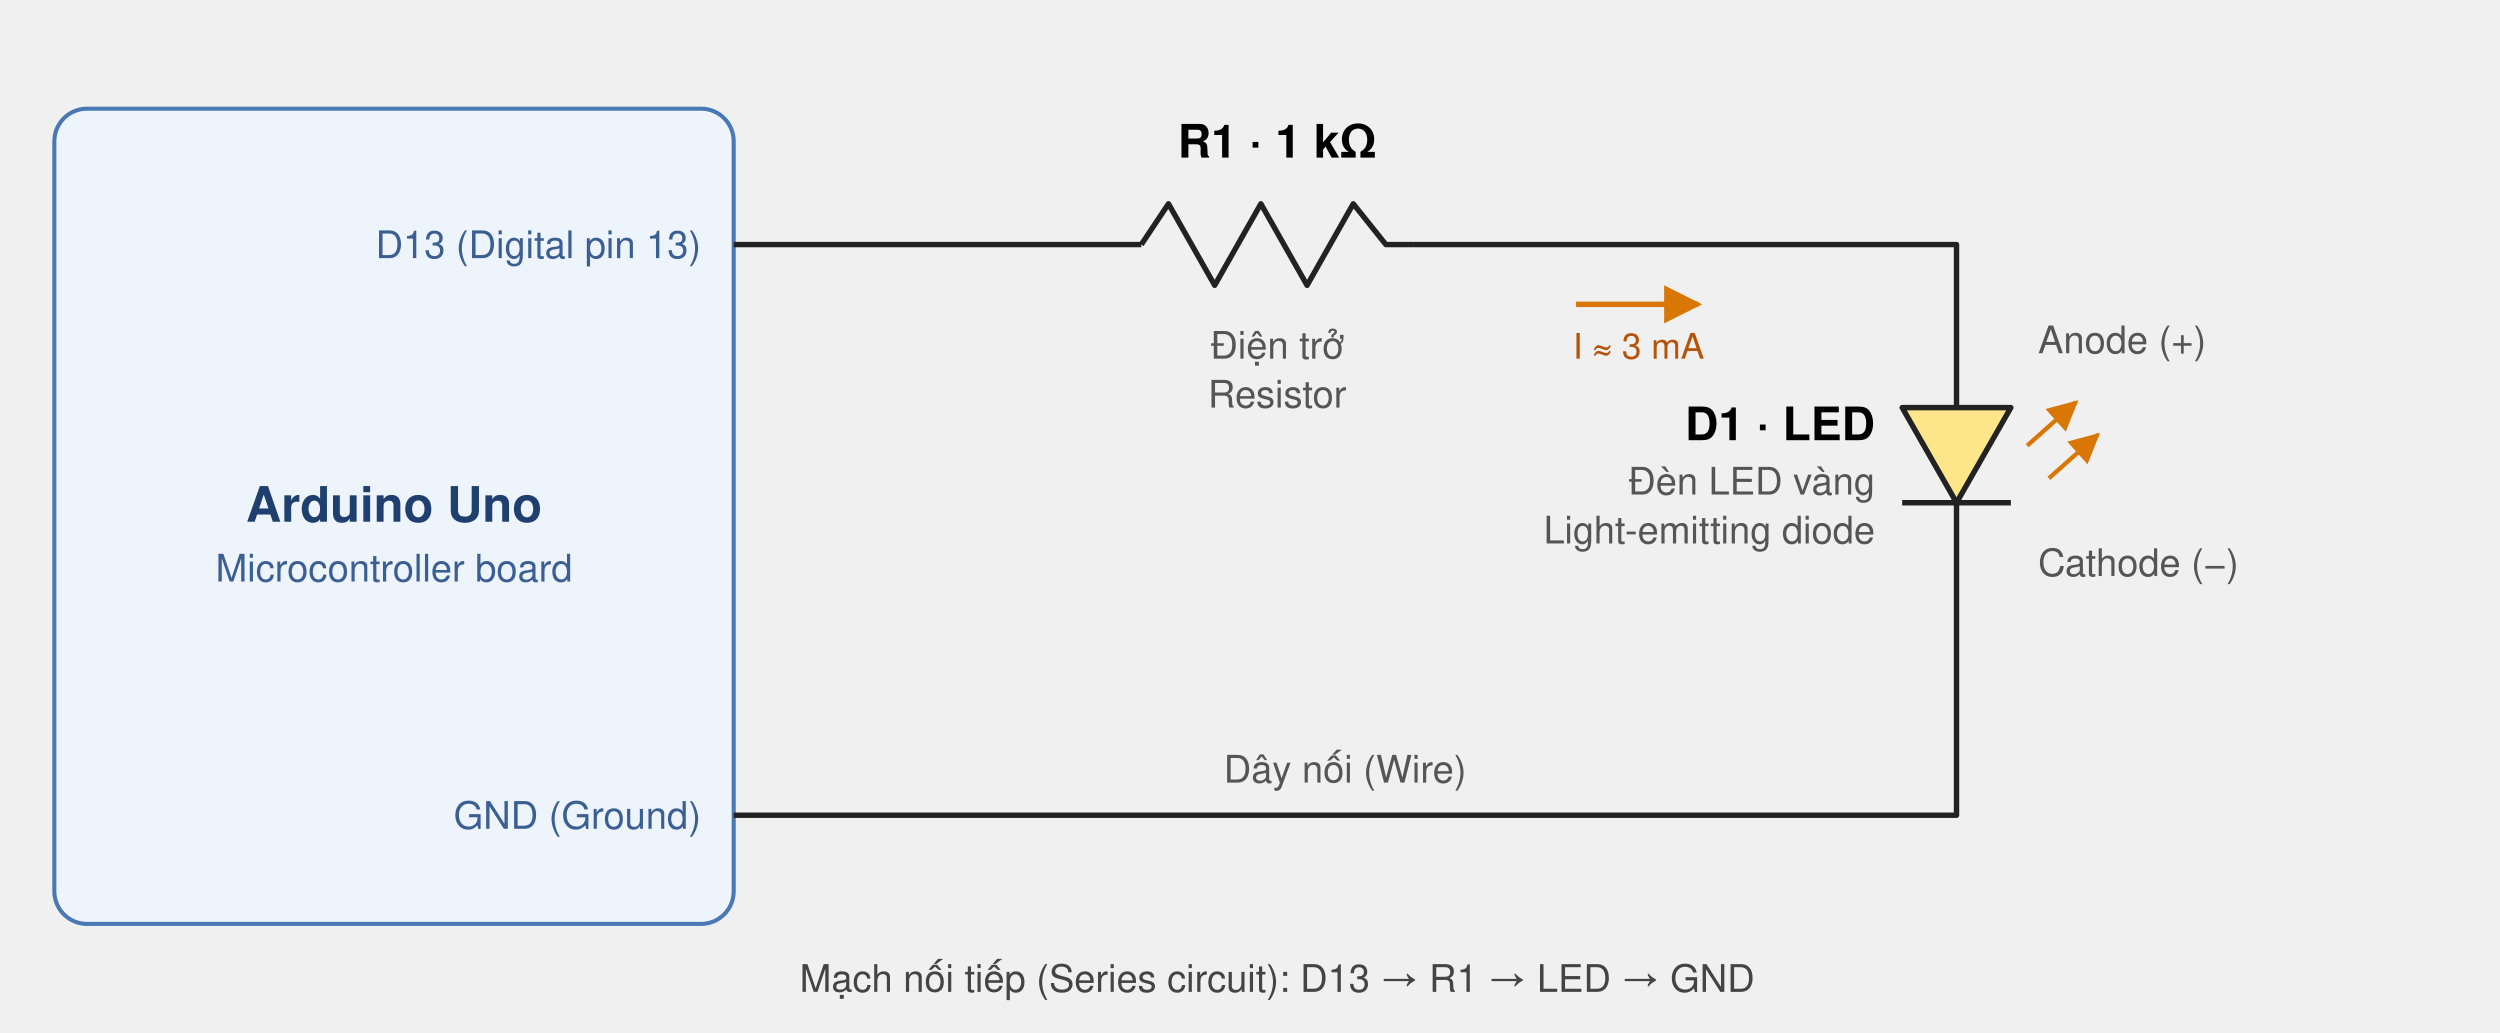
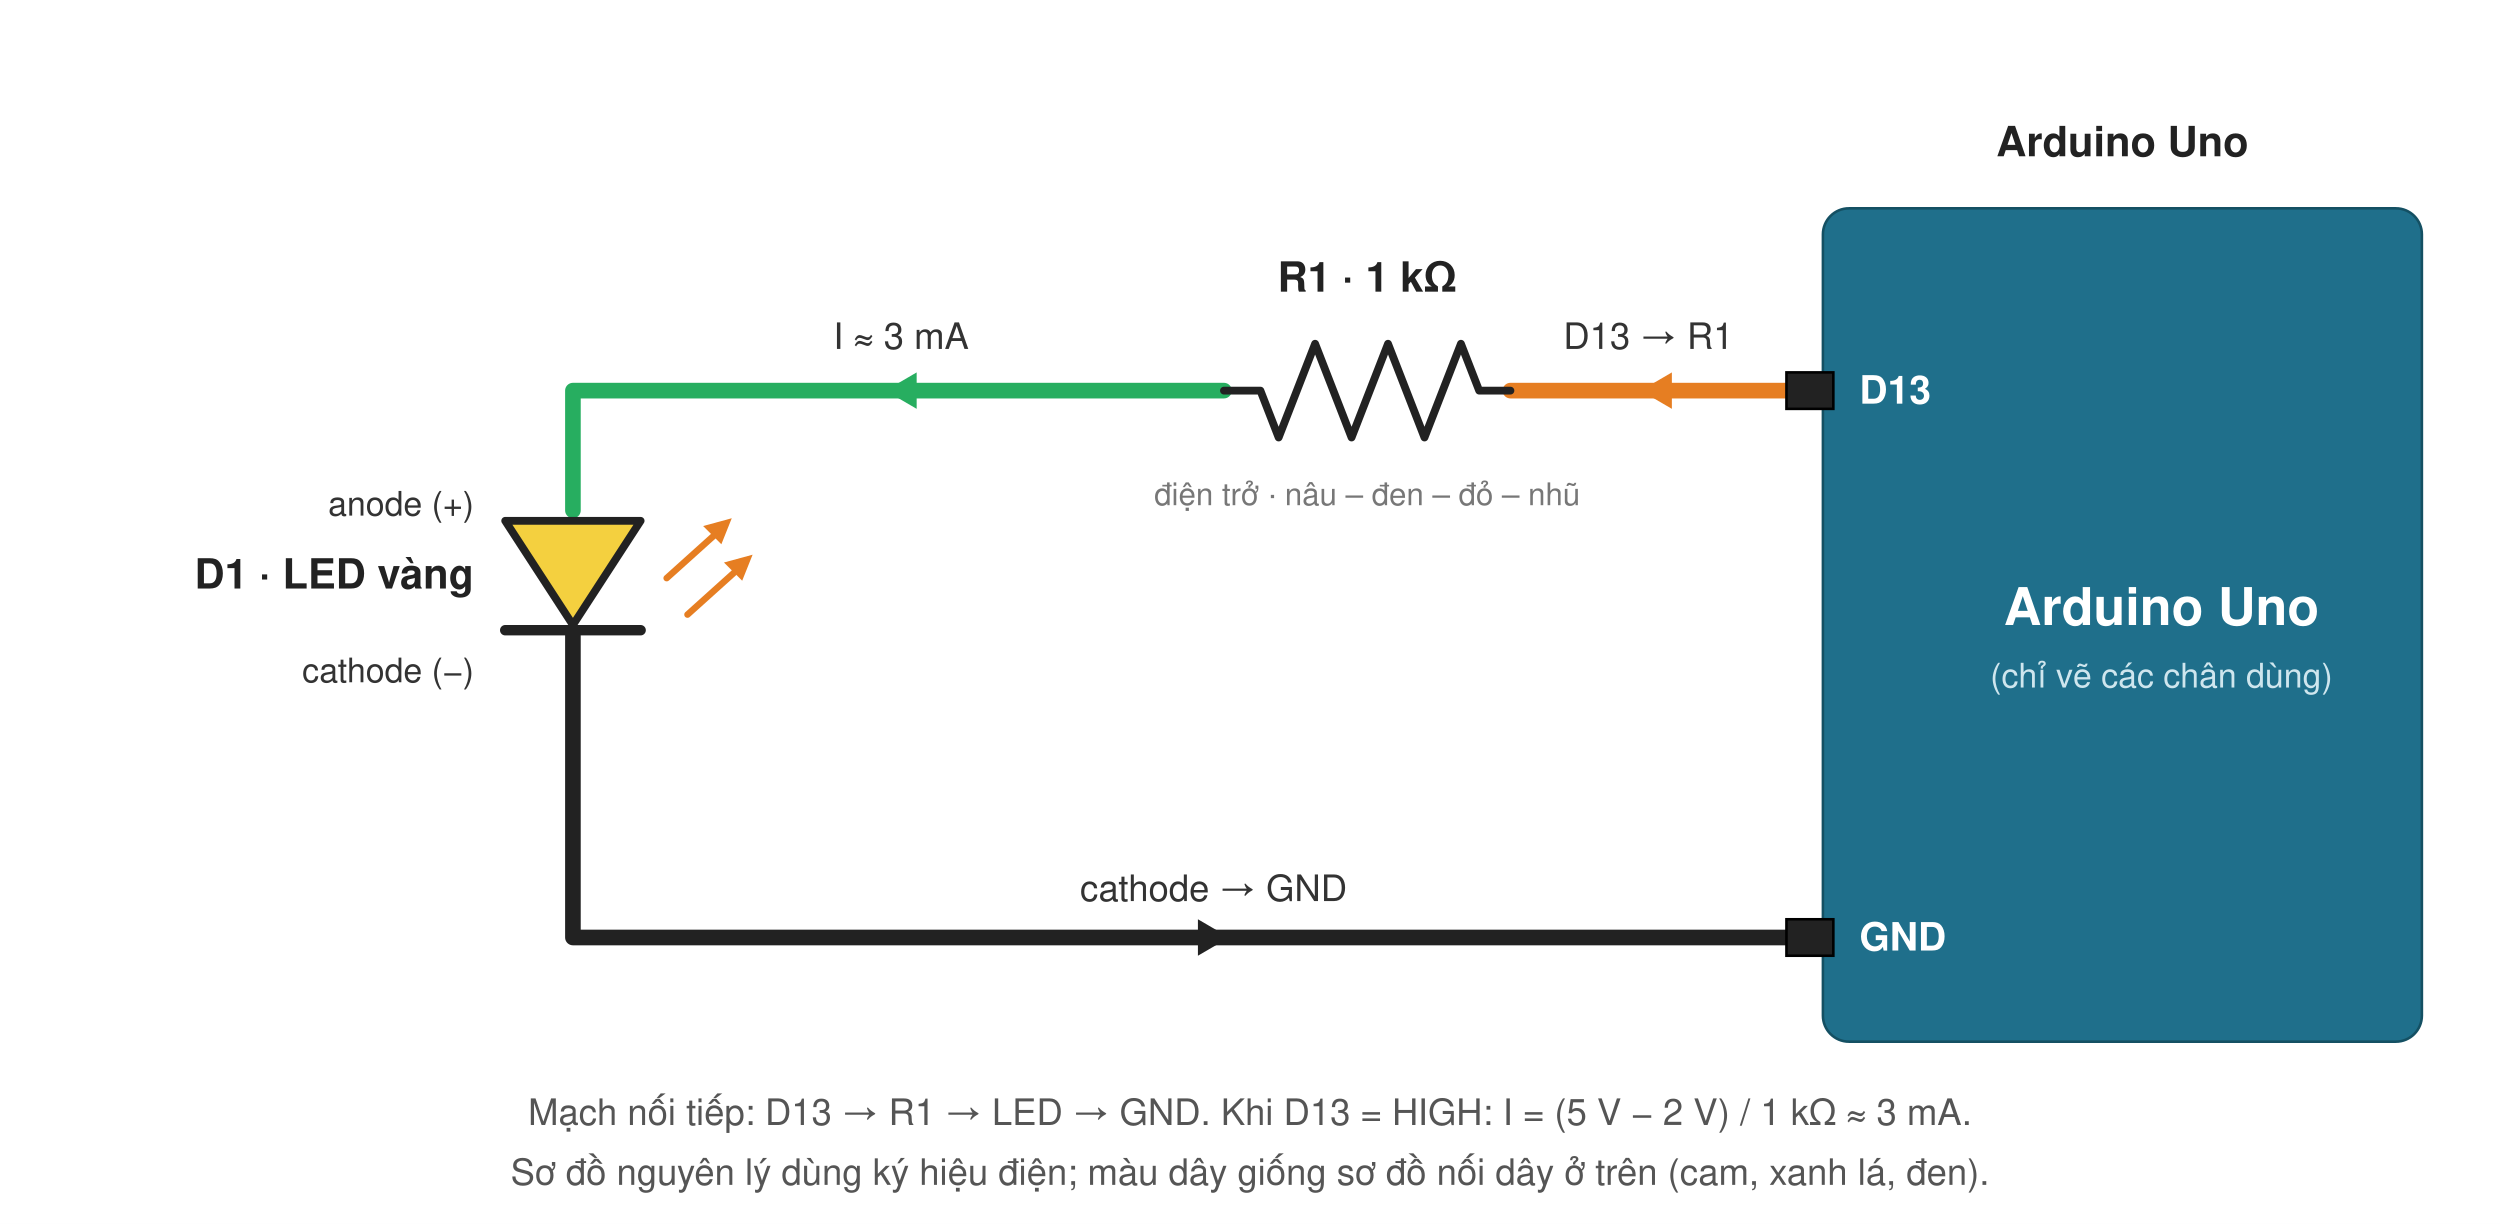
- <svg xmlns="http://www.w3.org/2000/svg" viewBox="0 0 920 380" font-family="Helvetica, Arial, sans-serif" font-size="14">
-   <defs>
-     <marker id="arr" viewBox="0 0 10 10" refX="9" refY="5" markerWidth="7" markerHeight="7" orient="auto">
-       <path d="M0,0 L10,5 L0,10 z" fill="#d97706" />
-     </marker>
-   </defs>
-   <rect x="20" y="40" width="250" height="300" rx="12" fill="#eef4fb" stroke="#4a78b5" stroke-width="1.5" />
-   <text x="145" y="192" text-anchor="middle" font-size="18" font-weight="bold" fill="#1f3f6e">Arduino Uno</text>
-   <text x="145" y="214" text-anchor="middle" fill="#3b5f93">Microcontroller board</text>
-   <text x="258" y="95" text-anchor="end" fill="#3b5f93">D13 (Digital pin 13)</text>
-   <text x="258" y="305" text-anchor="end" fill="#3b5f93">GND (Ground)</text>
-   <g stroke="#222" stroke-width="2" fill="none" stroke-linejoin="round">
-     <line x1="270" y1="90" x2="420" y2="90" />
-     <polyline points="420,90 430,75 447,105 464,75 481,105 498,75 510,90 520,90" />
-     <polyline points="520,90 720,90 720,150" />
-     <polygon points="700,150 740,150 720,185" fill="#fde68a" />
-     <line x1="700" y1="185" x2="740" y2="185" />
-     <polyline points="720,185 720,300 270,300" />
+ <svg xmlns="http://www.w3.org/2000/svg" viewBox="0 0 960 470" font-family="Helvetica, Arial, sans-serif" font-size="16">
+   <rect width="960" height="470" fill="#fff" />
+   <g fill="none" stroke-width="6" stroke-linecap="round" stroke-linejoin="round">
+     <path d="M686 150 H580" stroke="#e67e22" />
+     <path d="M470 150 H220 V196" stroke="#27ae60" />
+     <path d="M220 244 V360 H686" stroke="#222" />
  </g>
-   <g stroke="#d97706" stroke-width="1.6" fill="none">
-     <line x1="746" y1="164" x2="764" y2="148" marker-end="url(#arr)" />
-     <line x1="754" y1="176" x2="772" y2="160" marker-end="url(#arr)" />
+   <polyline points="580,150 568,150 561,132 547,168 533,132 519,168 505,132 491,168 484,150 470,150" fill="none" stroke="#222" stroke-width="3" stroke-linejoin="round" stroke-linecap="round" />
+   <text x="525" y="112" fill="#222" text-anchor="middle" font-weight="bold">R1 · 1 kΩ</text>
+   <text x="525" y="194" fill="#777" text-anchor="middle" font-size="12">điện trở · nâu – đen – đỏ – nhũ</text>
+   <polygon points="194,200 246,200 220,240" fill="#f4d03f" stroke="#222" stroke-width="3" stroke-linejoin="round" />
+   <line x1="194" y1="242" x2="246" y2="242" stroke="#222" stroke-width="4" stroke-linecap="round" />
+   <g stroke="#e67e22" stroke-width="2.5" fill="#e67e22" stroke-linecap="round">
+     <line x1="256" y1="222" x2="276" y2="204" />
+     <path d="M281 199 l-11 3 l7 7 z" stroke="none" />
+     <line x1="264" y1="236" x2="284" y2="218" />
+     <path d="M289 213 l-11 3 l7 7 z" stroke="none" />
  </g>
-   <line x1="580" y1="112" x2="625" y2="112" stroke="#d97706" stroke-width="2" marker-end="url(#arr)" />
-   <text x="603" y="132" text-anchor="middle" fill="#b45309" font-size="13">I ≈ 3 mA</text>
-   <text x="470" y="58" text-anchor="middle" font-size="17" font-weight="bold">R1 · 1 kΩ</text>
-   <text x="470" y="132" text-anchor="middle" fill="#555">Điện trở</text>
-   <text x="470" y="150" text-anchor="middle" fill="#555">Resistor</text>
-   <text x="690" y="162" text-anchor="end" font-size="17" font-weight="bold">D1 · LED</text>
-   <text x="690" y="182" text-anchor="end" fill="#555">Đèn LED vàng</text>
-   <text x="690" y="200" text-anchor="end" fill="#555">Light-emitting diode</text>
-   <text x="750" y="130" fill="#555">Anode (+)</text>
-   <text x="750" y="212" fill="#555">Cathode (−)</text>
-   <text x="495" y="288" text-anchor="middle" fill="#555">Dây nối (Wire)</text>
-   <text x="470" y="365" text-anchor="middle" fill="#444">Mạch nối tiếp (Series circuit): D13 → R1 → LED → GND</text>
+   <text x="182" y="226" fill="#222" text-anchor="end" font-weight="bold">D1 · LED vàng</text>
+   <g font-size="13" fill="#333">
+     <text x="182" y="198" text-anchor="end">anode (+)</text>
+     <text x="182" y="262" text-anchor="end">cathode (−)</text>
+   </g>
+   <g fill="#e67e22">
+     <path d="M630 150 l12 -7 v14 z" />
+   </g>
+   <g fill="#27ae60">
+     <path d="M340 150 l12 -7 v14 z" />
+   </g>
+   <g fill="#222">
+     <path d="M472 360 l-12 -7 v14 z" />
+   </g>
+   <g font-size="14" fill="#333">
+     <text x="633" y="134" text-anchor="middle">D13 → R1</text>
+     <text x="346" y="134" text-anchor="middle">I ≈ 3 mA</text>
+     <text x="466" y="346" text-anchor="middle">cathode → GND</text>
+   </g>
+   <text x="815" y="60" fill="#222" text-anchor="middle" font-weight="bold">Arduino Uno</text>
+   <rect x="700" y="80" width="230" height="320" rx="10" fill="#1f6f8b" stroke="#145063" />
+   <g fill="#222" stroke="#000">
+     <rect x="686" y="143" width="18" height="14" />
+     <rect x="686" y="353" width="18" height="14" />
+   </g>
+   <g fill="#fff" font-size="15" font-weight="bold">
+     <text x="714" y="155">D13</text>
+     <text x="714" y="365">GND</text>
+   </g>
+   <text x="830" y="240" fill="#fff" text-anchor="middle" font-size="20" font-weight="bold">Arduino Uno</text>
+   <text x="830" y="264" fill="#cfe6ee" text-anchor="middle" font-size="13">(chỉ vẽ các chân dùng)</text>
+   <text x="480" y="432" fill="#555" text-anchor="middle" font-size="14">Mạch nối tiếp: D13 → R1 → LED → GND. Khi D13 = HIGH: I = (5 V − 2 V) / 1 kΩ ≈ 3 mA.</text>
+   <text x="480" y="455" fill="#555" text-anchor="middle" font-size="14">Sơ đồ nguyên lý dùng ký hiệu điện; màu dây giống sơ đồ nối dây ở trên (cam, xanh lá, đen).</text>
</svg>
